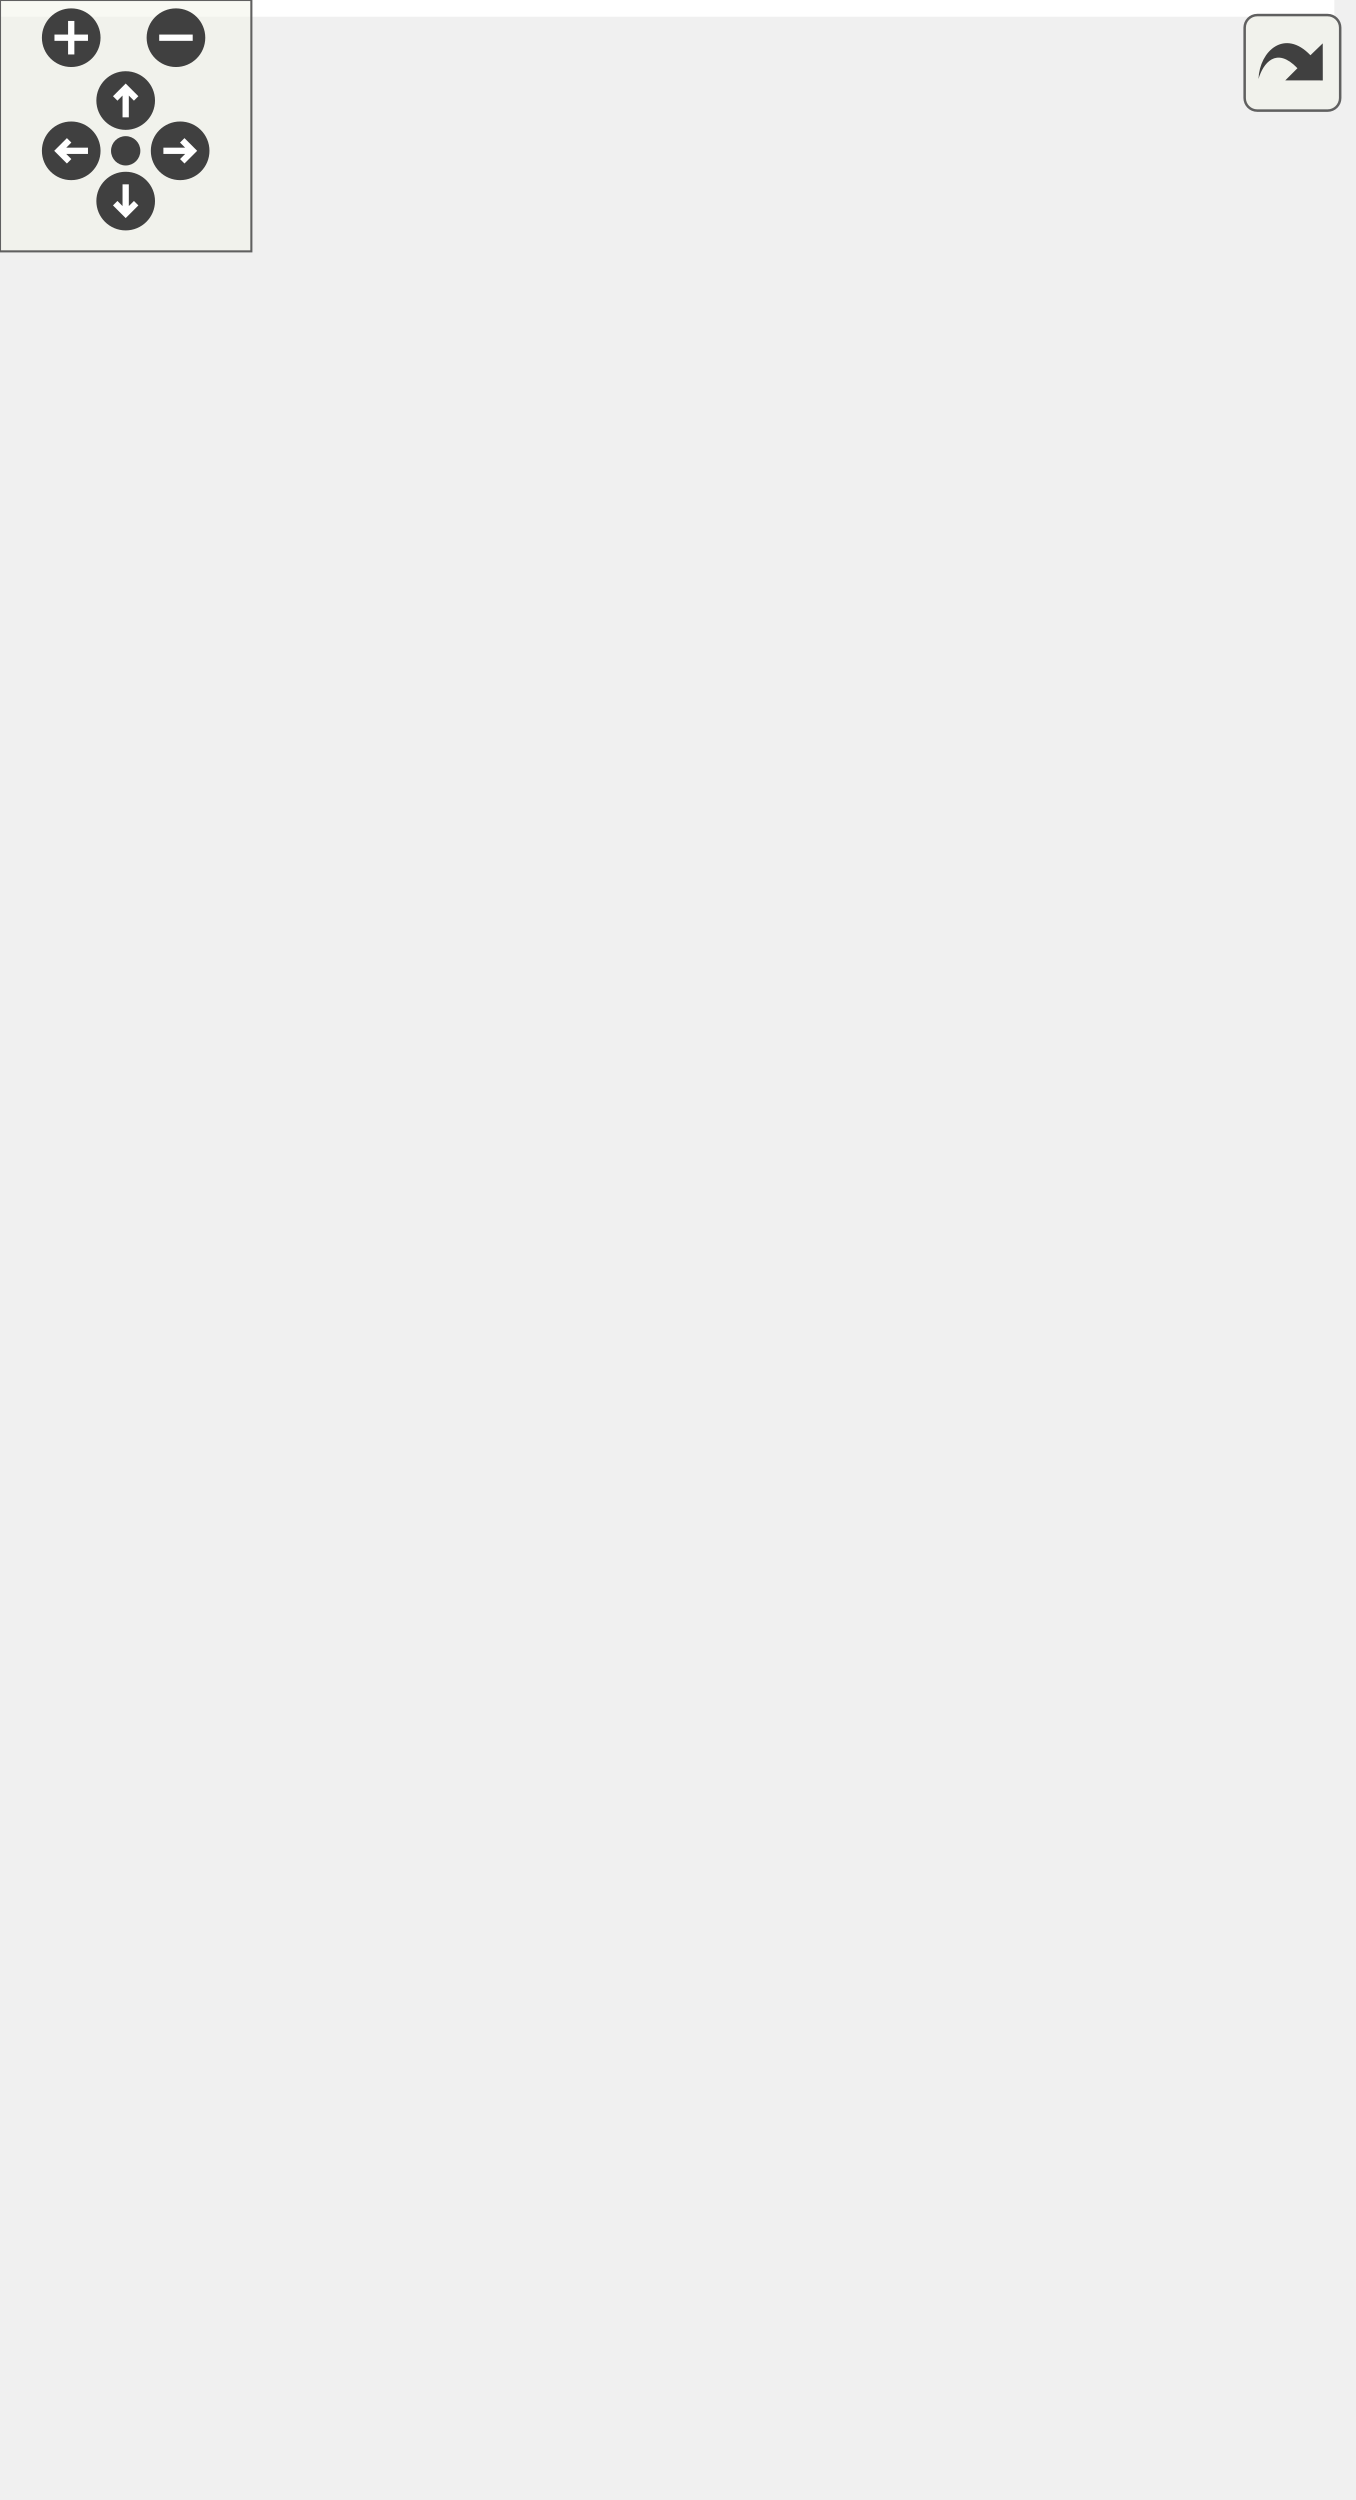
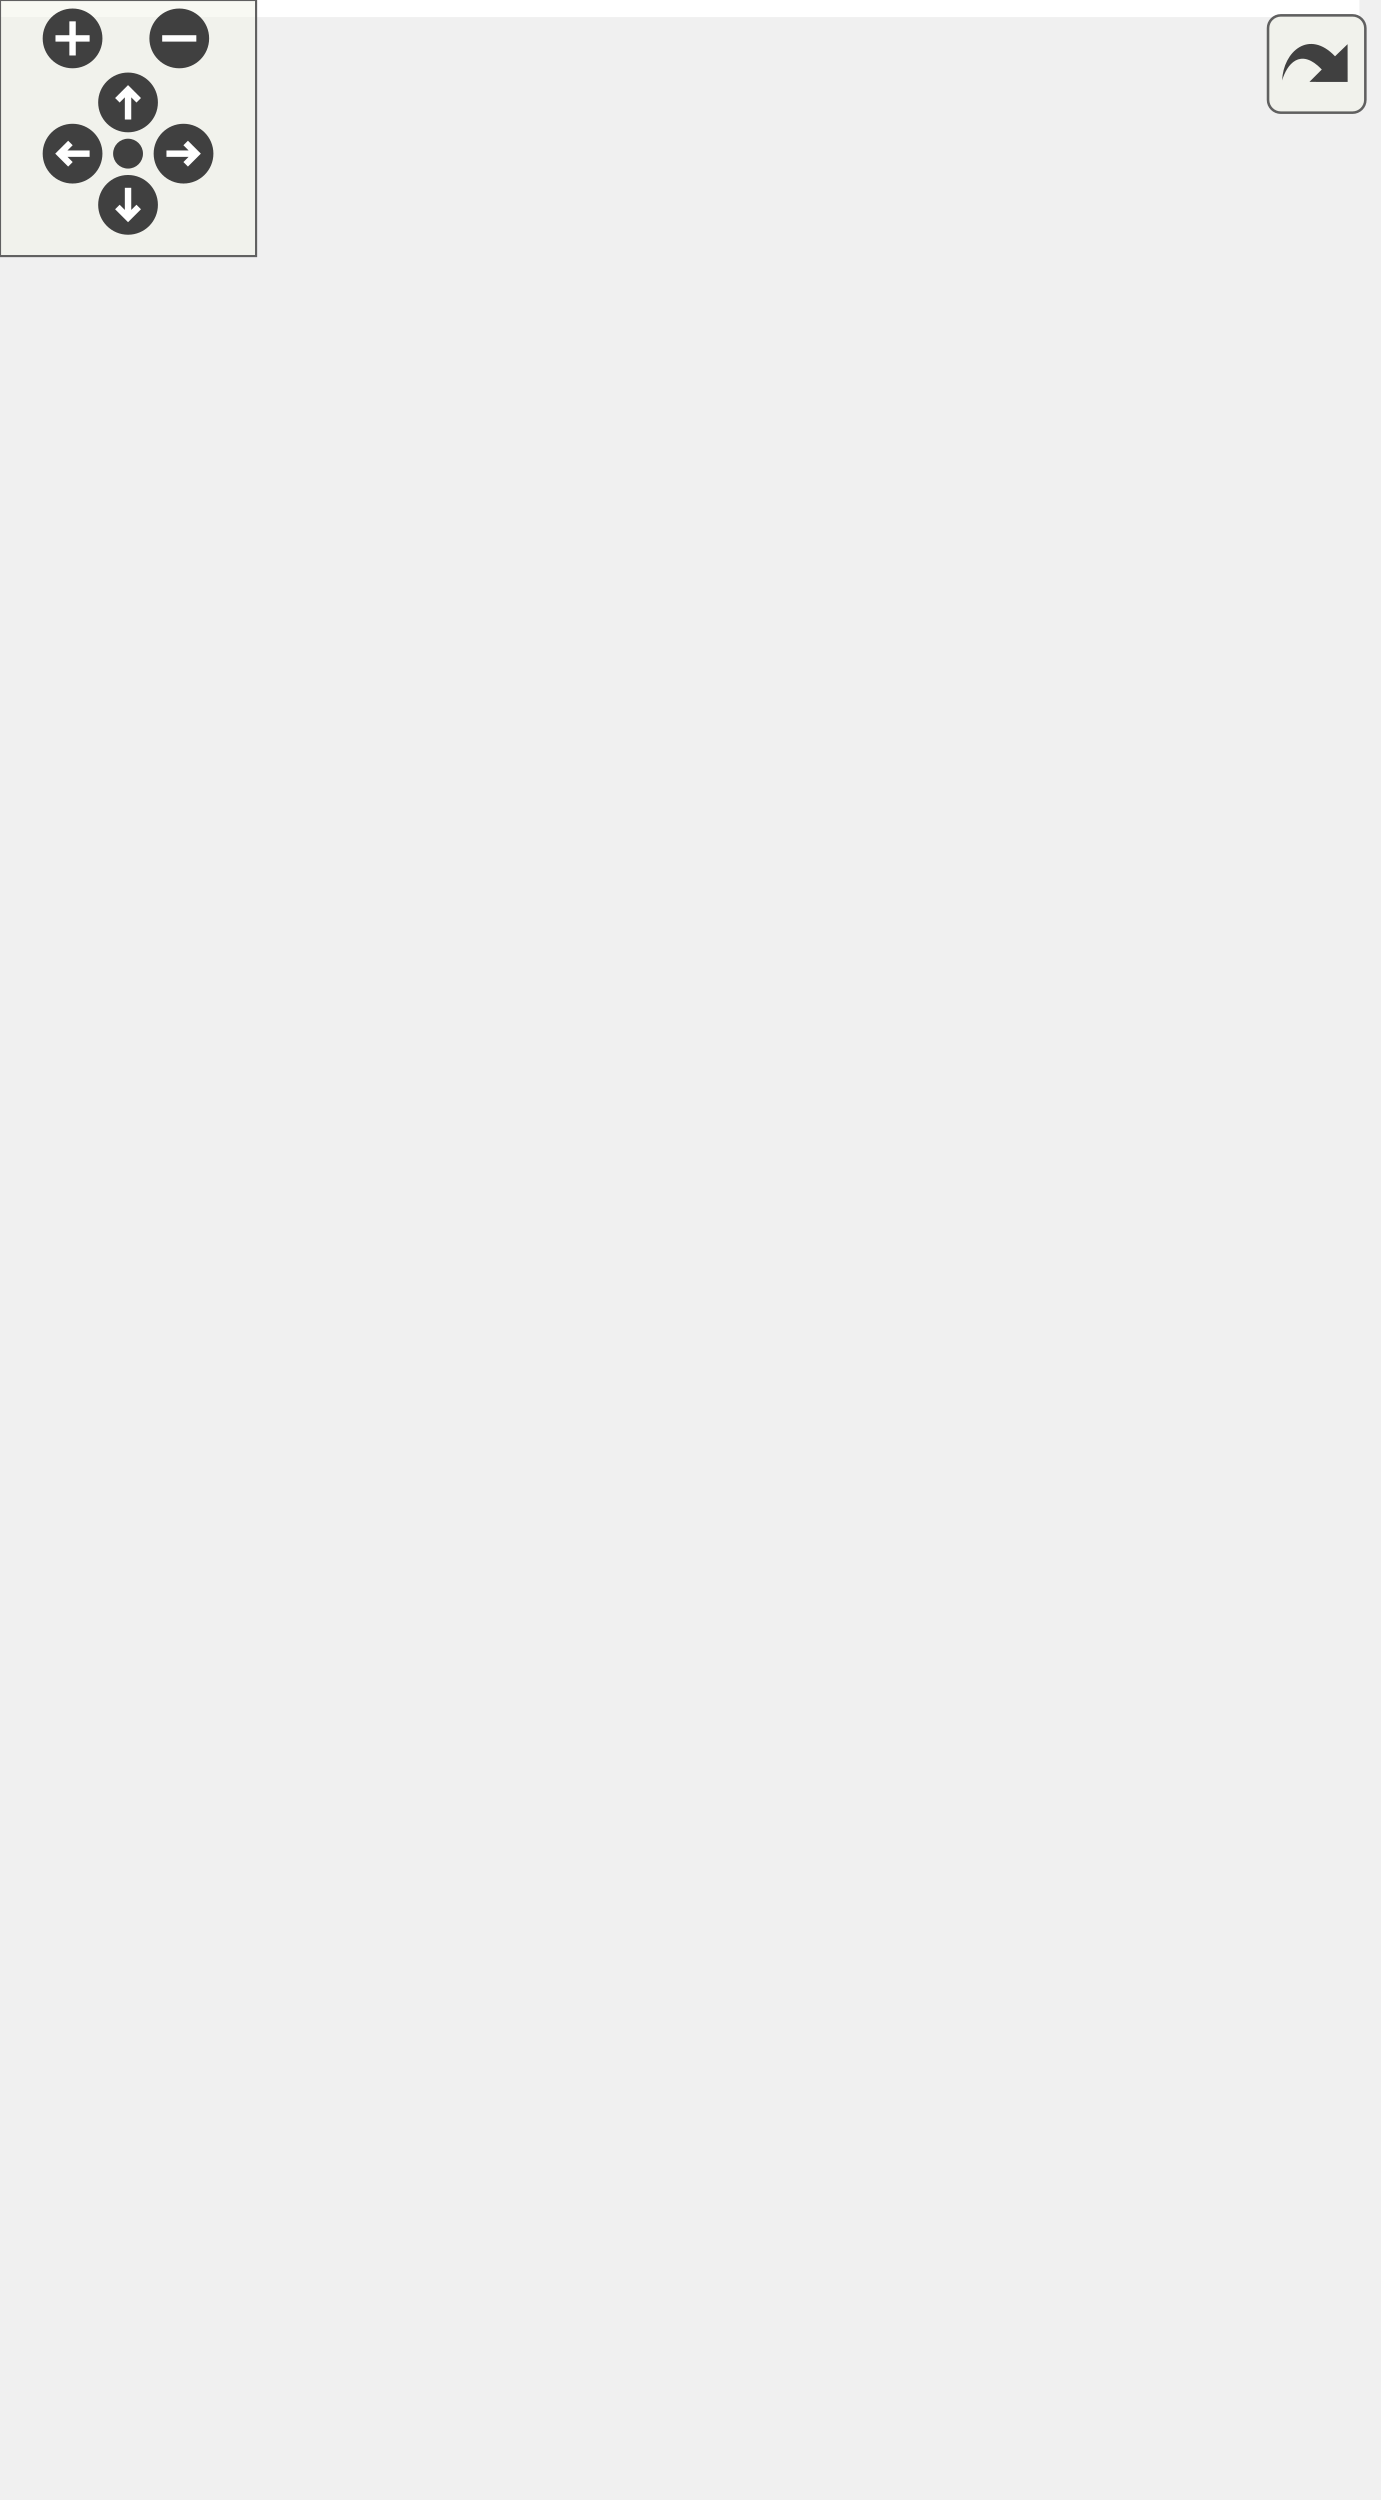
<svg xmlns="http://www.w3.org/2000/svg" xmlns:xlink="http://www.w3.org/1999/xlink" id="main" version="1.1" xml:space="preserve">
  <style type="text/css">
.edge:hover path { stroke: red; }
.edge:hover polygon { stroke: red; fill: red; }
</style>
  <defs>
    <circle id="rim" cx="0" cy="0" r="7" />
    <circle id="rim2" cx="0" cy="0" r="3.5" />
    <g id="zoomPlus">
      <use xlink:href="#rim" fill="#404040">
        <set attributeName="fill" to="#808080" begin="zoomplus.mouseover" end="zoomplus.mouseout" />
      </use>
      <path d="M-4,0h8M0,-4v8" fill="none" stroke="white" stroke-width="1.5" pointer-events="none" />
    </g>
    <g id="zoomMin">
      <use xlink:href="#rim" fill="#404040">
        <set attributeName="fill" to="#808080" begin="zoomminus.mouseover" end="zoomminus.mouseout" />
      </use>
      <path d="M-4,0h8" fill="none" stroke="white" stroke-width="1.5" pointer-events="none" />
    </g>
    <g id="dirArrow">
      <path fill="none" stroke="white" stroke-width="1.5" d="M0,-3.0v7 M-2.5,-0.5L0,-3.0L2.5,-0.5" />
    </g>
    <g id="resetDef">
      <use xlink:href="#rim2" fill="#404040">
        <set attributeName="fill" to="#808080" begin="reset.mouseover" end="reset.mouseout" />
      </use>
    </g>
  </defs>
  <svg id="graph" class="graph">
    <g id="viewport">
-       <polygon fill="white" stroke="transparent" points="-4,4 -4,-536 318.5,-536 318.5,4 -4,4" />
+       <polygon fill="white" stroke="transparent" points="-4,4 -4,-525 318.5,-525 318.5,4 -4,4" />
      <g id="node1" class="node">
        <g id="a_node1">
          <a xlink:title=" ">
-             <polygon fill="#bfbfbf" stroke="black" points="89.5,-0.5 89.5,-112.5 248.5,-112.5 248.5,-0.5 89.5,-0.5" />
-             <text text-anchor="middle" x="169" y="-100.5" font-family="Helvetica,sans-Serif" font-size="10.00">pocketmine\block\DragonEgg</text>
-             <polyline fill="none" stroke="black" points="89.5,-93.5 248.5,-93.5 " />
-             <text text-anchor="middle" x="169" y="-81.5" font-family="Helvetica,sans-Serif" font-size="10.00"> </text>
-             <polyline fill="none" stroke="black" points="89.5,-74.5 248.5,-74.5 " />
-             <text text-anchor="start" x="97.5" y="-62.5" font-family="Helvetica,sans-Serif" font-size="10.00">+ getLightLevel()</text>
-             <text text-anchor="start" x="97.5" y="-51.5" font-family="Helvetica,sans-Serif" font-size="10.00">+ getSupportType()</text>
-             <text text-anchor="start" x="97.5" y="-40.5" font-family="Helvetica,sans-Serif" font-size="10.00">+ onAttack()</text>
-             <text text-anchor="start" x="97.5" y="-29.5" font-family="Helvetica,sans-Serif" font-size="10.00">+ onInteract()</text>
-             <text text-anchor="start" x="97.5" y="-18.5" font-family="Helvetica,sans-Serif" font-size="10.00">+ teleport()</text>
-             <text text-anchor="start" x="97.5" y="-7.5" font-family="Helvetica,sans-Serif" font-size="10.00">+ tickFalling()</text>
+             <polygon fill="#bfbfbf" stroke="black" points="89.5,-0.5 89.5,-101.5 248.5,-101.5 248.5,-0.5 89.5,-0.5" />
+             <text text-anchor="middle" x="169" y="-89.5" font-family="Helvetica,sans-Serif" font-size="10.00">pocketmine\block\DragonEgg</text>
+             <polyline fill="none" stroke="black" points="89.5,-82.5 248.5,-82.5 " />
+             <text text-anchor="middle" x="169" y="-70.5" font-family="Helvetica,sans-Serif" font-size="10.00"> </text>
+             <polyline fill="none" stroke="black" points="89.5,-63.5 248.5,-63.5 " />
+             <text text-anchor="start" x="97.5" y="-51.5" font-family="Helvetica,sans-Serif" font-size="10.00">+ getLightLevel()</text>
+             <text text-anchor="start" x="97.5" y="-40.5" font-family="Helvetica,sans-Serif" font-size="10.00">+ getSupportType()</text>
+             <text text-anchor="start" x="97.5" y="-29.5" font-family="Helvetica,sans-Serif" font-size="10.00">+ onAttack()</text>
+             <text text-anchor="start" x="97.5" y="-18.5" font-family="Helvetica,sans-Serif" font-size="10.00">+ onInteract()</text>
+             <text text-anchor="start" x="97.5" y="-7.5" font-family="Helvetica,sans-Serif" font-size="10.00">+ teleport()</text>
          </a>
        </g>
      </g>
      <g id="node2" class="node">
        <g id="a_node2">
          <a xlink:href="../../d5/d1b/classpocketmine_1_1block_1_1_transparent.html" target="_top" xlink:title=" ">
-             <polygon fill="white" stroke="black" points="6.5,-155 6.5,-212 169.5,-212 169.5,-155 6.5,-155" />
-             <text text-anchor="middle" x="88" y="-200" font-family="Helvetica,sans-Serif" font-size="10.00">pocketmine\block\Transparent</text>
-             <polyline fill="none" stroke="black" points="6.5,-193 169.5,-193 " />
-             <text text-anchor="middle" x="88" y="-181" font-family="Helvetica,sans-Serif" font-size="10.00"> </text>
-             <polyline fill="none" stroke="black" points="6.5,-174 169.5,-174 " />
-             <text text-anchor="start" x="14.5" y="-162" font-family="Helvetica,sans-Serif" font-size="10.00">+ isTransparent()</text>
+             <polygon fill="white" stroke="black" points="6.5,-144 6.5,-201 169.5,-201 169.5,-144 6.5,-144" />
+             <text text-anchor="middle" x="88" y="-189" font-family="Helvetica,sans-Serif" font-size="10.00">pocketmine\block\Transparent</text>
+             <polyline fill="none" stroke="black" points="6.5,-182 169.5,-182 " />
+             <text text-anchor="middle" x="88" y="-170" font-family="Helvetica,sans-Serif" font-size="10.00"> </text>
+             <polyline fill="none" stroke="black" points="6.5,-163 169.5,-163 " />
+             <text text-anchor="start" x="14.5" y="-151" font-family="Helvetica,sans-Serif" font-size="10.00">+ isTransparent()</text>
          </a>
        </g>
      </g>
      <g id="edge1" class="edge">
-         <path fill="none" stroke="midnightblue" d="M111.5,-146.24C118.31,-135.72 125.92,-123.99 133.3,-112.59" />
-         <polygon fill="none" stroke="midnightblue" points="108.48,-144.46 105.98,-154.76 114.35,-148.27 108.48,-144.46" />
+         <path fill="none" stroke="midnightblue" d="M112.6,-135.2C119.78,-124.61 127.75,-112.86 135.38,-101.6" />
+         <polygon fill="none" stroke="midnightblue" points="109.5,-133.54 106.79,-143.78 115.29,-137.47 109.5,-133.54" />
      </g>
      <g id="node3" class="node">
        <g id="a_node3">
          <a xlink:href="../../d7/d27/classpocketmine_1_1block_1_1_block.html" target="_top" xlink:title=" ">
-             <polygon fill="white" stroke="#bfbfbf" points="0,-254.5 0,-531.5 176,-531.5 176,-254.5 0,-254.5" />
-             <text text-anchor="middle" x="88" y="-519.5" font-family="Helvetica,sans-Serif" font-size="10.00">pocketmine\block\Block</text>
-             <polyline fill="none" stroke="#bfbfbf" points="0,-512.5 176,-512.5 " />
-             <text text-anchor="start" x="8" y="-500.5" font-family="Helvetica,sans-Serif" font-size="10.00">+ INTERNAL_STATE_DATA_BITS</text>
-             <text text-anchor="start" x="8" y="-489.5" font-family="Helvetica,sans-Serif" font-size="10.00">+ INTERNAL_STATE_DATA_MASK</text>
-             <text text-anchor="start" x="8" y="-478.5" font-family="Helvetica,sans-Serif" font-size="10.00"># $collisionBoxes</text>
-             <text text-anchor="start" x="8" y="-467.5" font-family="Helvetica,sans-Serif" font-size="10.00"># $fallbackName</text>
-             <text text-anchor="start" x="8" y="-456.5" font-family="Helvetica,sans-Serif" font-size="10.00"># $idInfo</text>
-             <text text-anchor="start" x="8" y="-445.5" font-family="Helvetica,sans-Serif" font-size="10.00"># $position</text>
-             <text text-anchor="start" x="8" y="-434.5" font-family="Helvetica,sans-Serif" font-size="10.00"># $typeInfo</text>
-             <polyline fill="none" stroke="#bfbfbf" points="0,-427.5 176,-427.5 " />
-             <text text-anchor="start" x="8" y="-415.5" font-family="Helvetica,sans-Serif" font-size="10.00">+ __construct()</text>
-             <text text-anchor="start" x="8" y="-404.5" font-family="Helvetica,sans-Serif" font-size="10.00">+ __clone()</text>
-             <text text-anchor="start" x="8" y="-393.5" font-family="Helvetica,sans-Serif" font-size="10.00">+ __toString()</text>
-             <text text-anchor="start" x="8" y="-382.5" font-family="Helvetica,sans-Serif" font-size="10.00">+ addVelocityToEntity()</text>
-             <text text-anchor="start" x="8" y="-371.5" font-family="Helvetica,sans-Serif" font-size="10.00">+ asItem()</text>
-             <text text-anchor="start" x="8" y="-360.5" font-family="Helvetica,sans-Serif" font-size="10.00">+ blocksDirectSkyLight()</text>
-             <text text-anchor="start" x="8" y="-349.5" font-family="Helvetica,sans-Serif" font-size="10.00">+ burnsForever()</text>
-             <text text-anchor="start" x="8" y="-338.5" font-family="Helvetica,sans-Serif" font-size="10.00">+ calculateIntercept()</text>
-             <text text-anchor="start" x="8" y="-327.5" font-family="Helvetica,sans-Serif" font-size="10.00">+ canBeFlowedInto()</text>
-             <text text-anchor="start" x="8" y="-316.5" font-family="Helvetica,sans-Serif" font-size="10.00">+ canBePlaced()</text>
-             <text text-anchor="start" x="8" y="-305.5" font-family="Helvetica,sans-Serif" font-size="10.00">and 63 more...</text>
-             <text text-anchor="start" x="8" y="-294.5" font-family="Helvetica,sans-Serif" font-size="10.00"># describeState()</text>
-             <text text-anchor="start" x="8" y="-283.5" font-family="Helvetica,sans-Serif" font-size="10.00"># describeType()</text>
-             <text text-anchor="start" x="8" y="-272.5" font-family="Helvetica,sans-Serif" font-size="10.00"># getXpDropAmount()</text>
-             <text text-anchor="start" x="8" y="-261.5" font-family="Helvetica,sans-Serif" font-size="10.00"># recalculateCollisionBoxes()</text>
+             <polygon fill="white" stroke="#bfbfbf" points="0,-243.5 0,-520.5 176,-520.5 176,-243.5 0,-243.5" />
+             <text text-anchor="middle" x="88" y="-508.5" font-family="Helvetica,sans-Serif" font-size="10.00">pocketmine\block\Block</text>
+             <polyline fill="none" stroke="#bfbfbf" points="0,-501.5 176,-501.5 " />
+             <text text-anchor="start" x="8" y="-489.5" font-family="Helvetica,sans-Serif" font-size="10.00">+ INTERNAL_STATE_DATA_BITS</text>
+             <text text-anchor="start" x="8" y="-478.5" font-family="Helvetica,sans-Serif" font-size="10.00">+ INTERNAL_STATE_DATA_MASK</text>
+             <text text-anchor="start" x="8" y="-467.5" font-family="Helvetica,sans-Serif" font-size="10.00"># $collisionBoxes</text>
+             <text text-anchor="start" x="8" y="-456.5" font-family="Helvetica,sans-Serif" font-size="10.00"># $fallbackName</text>
+             <text text-anchor="start" x="8" y="-445.5" font-family="Helvetica,sans-Serif" font-size="10.00"># $idInfo</text>
+             <text text-anchor="start" x="8" y="-434.5" font-family="Helvetica,sans-Serif" font-size="10.00"># $position</text>
+             <text text-anchor="start" x="8" y="-423.5" font-family="Helvetica,sans-Serif" font-size="10.00"># $typeInfo</text>
+             <polyline fill="none" stroke="#bfbfbf" points="0,-416.5 176,-416.5 " />
+             <text text-anchor="start" x="8" y="-404.5" font-family="Helvetica,sans-Serif" font-size="10.00">+ __construct()</text>
+             <text text-anchor="start" x="8" y="-393.5" font-family="Helvetica,sans-Serif" font-size="10.00">+ __clone()</text>
+             <text text-anchor="start" x="8" y="-382.5" font-family="Helvetica,sans-Serif" font-size="10.00">+ __toString()</text>
+             <text text-anchor="start" x="8" y="-371.5" font-family="Helvetica,sans-Serif" font-size="10.00">+ addVelocityToEntity()</text>
+             <text text-anchor="start" x="8" y="-360.5" font-family="Helvetica,sans-Serif" font-size="10.00">+ asItem()</text>
+             <text text-anchor="start" x="8" y="-349.5" font-family="Helvetica,sans-Serif" font-size="10.00">+ blocksDirectSkyLight()</text>
+             <text text-anchor="start" x="8" y="-338.5" font-family="Helvetica,sans-Serif" font-size="10.00">+ burnsForever()</text>
+             <text text-anchor="start" x="8" y="-327.5" font-family="Helvetica,sans-Serif" font-size="10.00">+ calculateIntercept()</text>
+             <text text-anchor="start" x="8" y="-316.5" font-family="Helvetica,sans-Serif" font-size="10.00">+ canBeFlowedInto()</text>
+             <text text-anchor="start" x="8" y="-305.5" font-family="Helvetica,sans-Serif" font-size="10.00">+ canBePlaced()</text>
+             <text text-anchor="start" x="8" y="-294.5" font-family="Helvetica,sans-Serif" font-size="10.00">and 63 more...</text>
+             <text text-anchor="start" x="8" y="-283.5" font-family="Helvetica,sans-Serif" font-size="10.00"># describeState()</text>
+             <text text-anchor="start" x="8" y="-272.5" font-family="Helvetica,sans-Serif" font-size="10.00"># describeType()</text>
+             <text text-anchor="start" x="8" y="-261.5" font-family="Helvetica,sans-Serif" font-size="10.00"># getXpDropAmount()</text>
+             <text text-anchor="start" x="8" y="-250.5" font-family="Helvetica,sans-Serif" font-size="10.00"># recalculateCollisionBoxes()</text>
          </a>
        </g>
      </g>
      <g id="edge2" class="edge">
-         <path fill="none" stroke="midnightblue" d="M88,-244.2C88,-232.23 88,-221.23 88,-212.01" />
-         <polygon fill="none" stroke="midnightblue" points="84.5,-244.46 88,-254.46 91.5,-244.46 84.5,-244.46" />
+         <path fill="none" stroke="midnightblue" d="M88,-233.2C88,-221.23 88,-210.23 88,-201.01" />
+         <polygon fill="none" stroke="midnightblue" points="84.5,-233.46 88,-243.46 91.5,-233.46 84.5,-233.46" />
      </g>
      <g id="node4" class="node">
        <g id="a_node4">
          <a xlink:href="../../dd/d27/interfacepocketmine_1_1block_1_1utils_1_1_fallable.html" target="_top" xlink:title=" ">
-             <polygon fill="white" stroke="#bfbfbf" points="187.5,-149.5 187.5,-217.5 314.5,-217.5 314.5,-149.5 187.5,-149.5" />
-             <text text-anchor="start" x="195.5" y="-205.5" font-family="Helvetica,sans-Serif" font-size="10.00">pocketmine\block\utils</text>
-             <text text-anchor="middle" x="251" y="-194.5" font-family="Helvetica,sans-Serif" font-size="10.00">\Fallable</text>
-             <polyline fill="none" stroke="#bfbfbf" points="187.5,-187.5 314.5,-187.5 " />
-             <text text-anchor="middle" x="251" y="-175.5" font-family="Helvetica,sans-Serif" font-size="10.00"> </text>
-             <polyline fill="none" stroke="#bfbfbf" points="187.5,-168.5 314.5,-168.5 " />
-             <text text-anchor="start" x="195.5" y="-156.5" font-family="Helvetica,sans-Serif" font-size="10.00">+ tickFalling()</text>
+             <polygon fill="white" stroke="#bfbfbf" points="187.5,-138.5 187.5,-206.5 314.5,-206.5 314.5,-138.5 187.5,-138.5" />
+             <text text-anchor="start" x="195.5" y="-194.5" font-family="Helvetica,sans-Serif" font-size="10.00">pocketmine\block\utils</text>
+             <text text-anchor="middle" x="251" y="-183.5" font-family="Helvetica,sans-Serif" font-size="10.00">\Fallable</text>
+             <polyline fill="none" stroke="#bfbfbf" points="187.5,-176.5 314.5,-176.5 " />
+             <text text-anchor="middle" x="251" y="-164.5" font-family="Helvetica,sans-Serif" font-size="10.00"> </text>
+             <polyline fill="none" stroke="#bfbfbf" points="187.5,-157.5 314.5,-157.5 " />
+             <text text-anchor="start" x="195.5" y="-145.5" font-family="Helvetica,sans-Serif" font-size="10.00">+ tickFalling()</text>
          </a>
        </g>
      </g>
      <g id="edge3" class="edge">
-         <path fill="none" stroke="midnightblue" d="M223.69,-140.87C217.75,-131.81 211.36,-122.08 205.14,-112.59" />
-         <polygon fill="none" stroke="midnightblue" points="220.83,-142.89 229.24,-149.33 226.68,-139.05 220.83,-142.89" />
+         <path fill="none" stroke="midnightblue" d="M222.34,-129.73C216.12,-120.67 209.48,-110.99 203.07,-101.65" />
+         <polygon fill="none" stroke="midnightblue" points="219.61,-131.95 228.16,-138.21 225.39,-127.99 219.61,-131.95" />
      </g>
    </g>
  </svg>
  <g id="navigator" transform="translate(0 0)" fill="#404254">
    <rect fill="#f2f5e9" fill-opacity="0.5" stroke="#606060" stroke-width=".5" x="0" y="0" width="60" height="60" />
    <use id="zoomplus" xlink:href="#zoomPlus" x="17" y="9" />
    <use id="zoomminus" xlink:href="#zoomMin" x="42" y="9" />
    <use id="reset" xlink:href="#resetDef" x="30" y="36" />
    <g id="arrowUp" xlink:href="#dirArrow" transform="translate(30 24)">
      <use xlink:href="#rim" fill="#404040">
        <set attributeName="fill" to="#808080" begin="arrowUp.mouseover" end="arrowUp.mouseout" />
      </use>
      <path fill="none" stroke="white" stroke-width="1.5" d="M0,-3.0v7 M-2.5,-0.5L0,-3.0L2.5,-0.5" />
    </g>
    <g id="arrowRight" xlink:href="#dirArrow" transform="rotate(90) translate(36 -43)">
      <use xlink:href="#rim" fill="#404040">
        <set attributeName="fill" to="#808080" begin="arrowRight.mouseover" end="arrowRight.mouseout" />
      </use>
      <path fill="none" stroke="white" stroke-width="1.5" d="M0,-3.0v7 M-2.5,-0.5L0,-3.0L2.5,-0.5" />
    </g>
    <g id="arrowDown" xlink:href="#dirArrow" transform="rotate(180) translate(-30 -48)">
      <use xlink:href="#rim" fill="#404040">
        <set attributeName="fill" to="#808080" begin="arrowDown.mouseover" end="arrowDown.mouseout" />
      </use>
      <path fill="none" stroke="white" stroke-width="1.5" d="M0,-3.0v7 M-2.5,-0.5L0,-3.0L2.5,-0.5" />
    </g>
    <g id="arrowLeft" xlink:href="#dirArrow" transform="rotate(270) translate(-36 17)">
      <use xlink:href="#rim" fill="#404040">
        <set attributeName="fill" to="#808080" begin="arrowLeft.mouseover" end="arrowLeft.mouseout" />
      </use>
      <path fill="none" stroke="white" stroke-width="1.5" d="M0,-3.0v7 M-2.5,-0.5L0,-3.0L2.5,-0.5" />
    </g>
  </g>
  <svg viewBox="0 0 15 15" width="100%" height="30px" preserveAspectRatio="xMaxYMin meet">
    <g id="arrow_out" transform="scale(0.3 0.3)">
      <a xlink:href="classpocketmine_1_1block_1_1_dragon_egg__inherit__graph_org.svg" target="_base">
        <rect id="button" ry="5" rx="5" y="6" x="6" height="38" width="38" fill="#f2f5e9" fill-opacity="0.5" stroke="#606060" stroke-width="1.0" />
        <path id="arrow" d="M 11.5,31.437 C 11.94,20.098 22.043,11.323 32.159,21.979 L 37.069,17.246 C 37.069,17.246 37.088,32 37.088,32 L 22.16,31.978 C 22.16,31.978 26.998,27.14 26.998,27.14 C 18.529,18.264 13.292,25.23 11.5,31.437 z" style="fill:#404040;" />
      </a>
    </g>
  </svg>
</svg>
